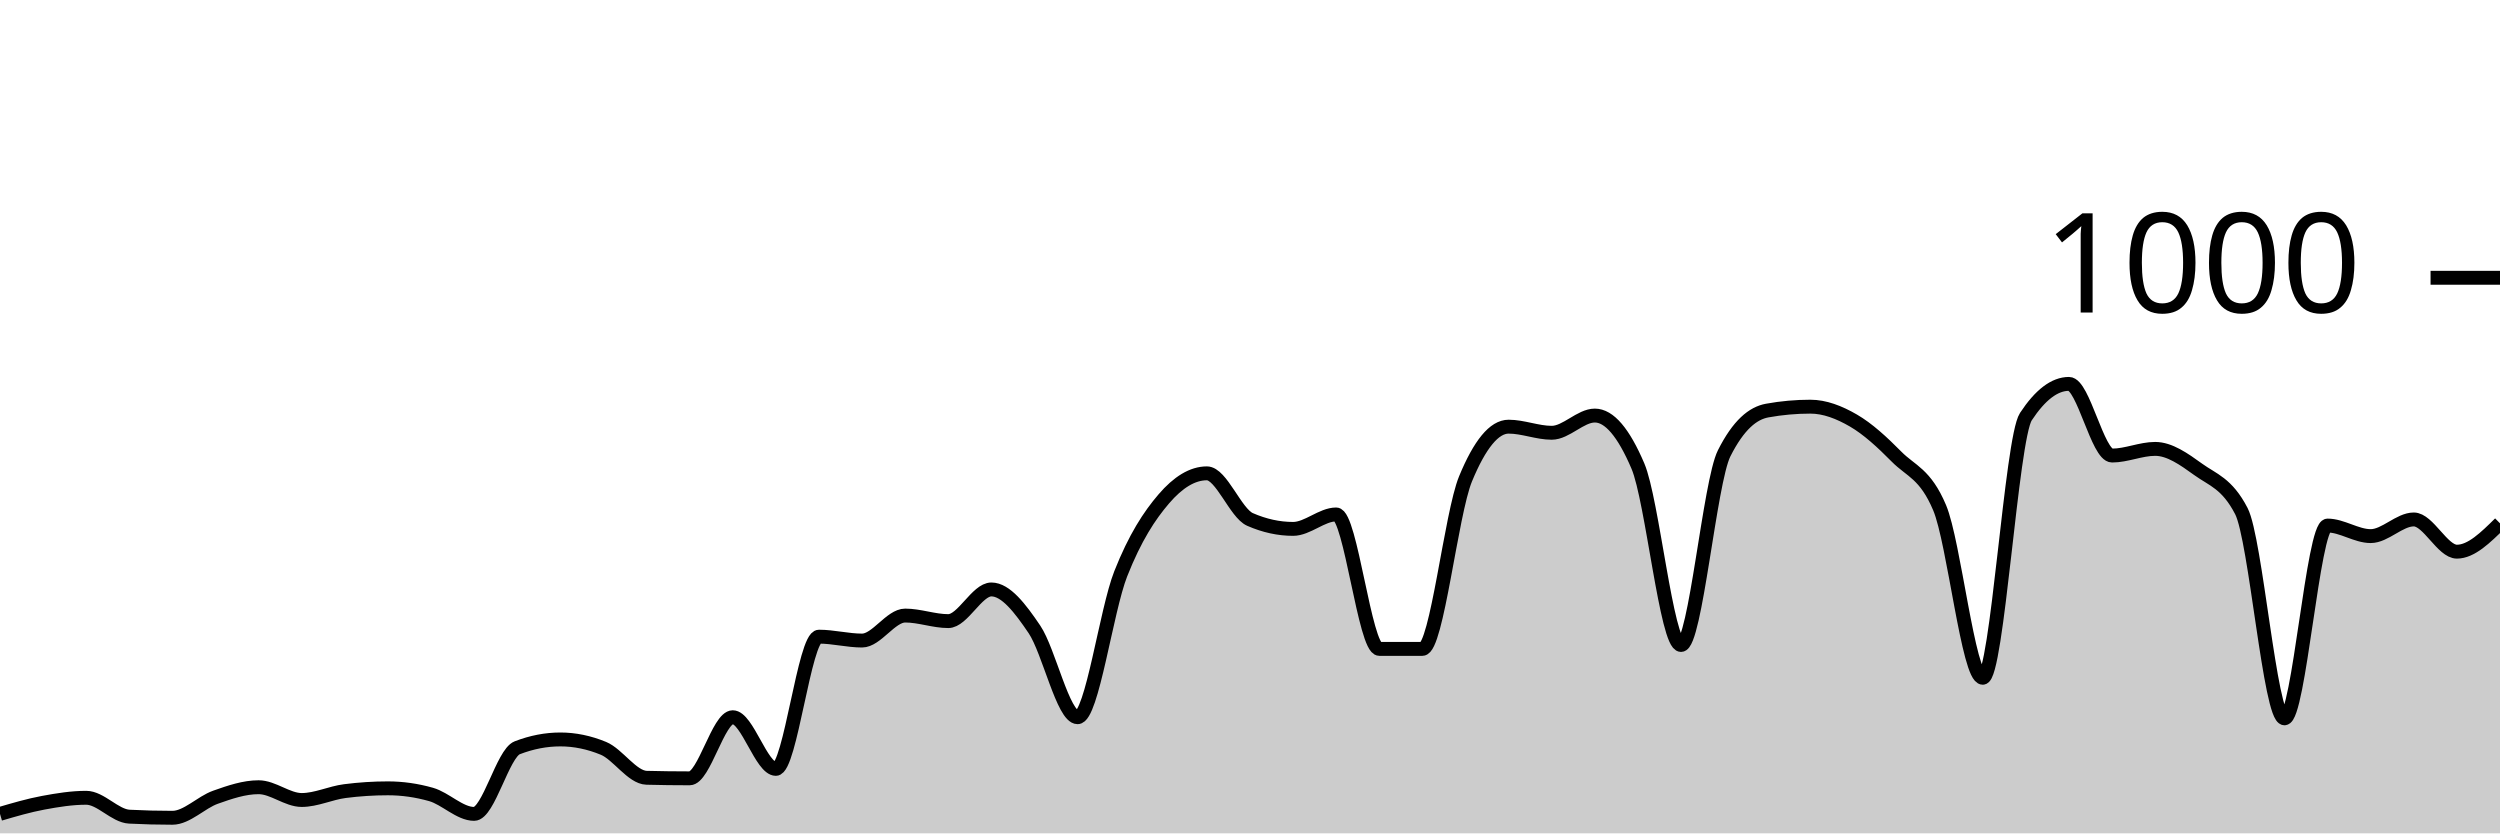
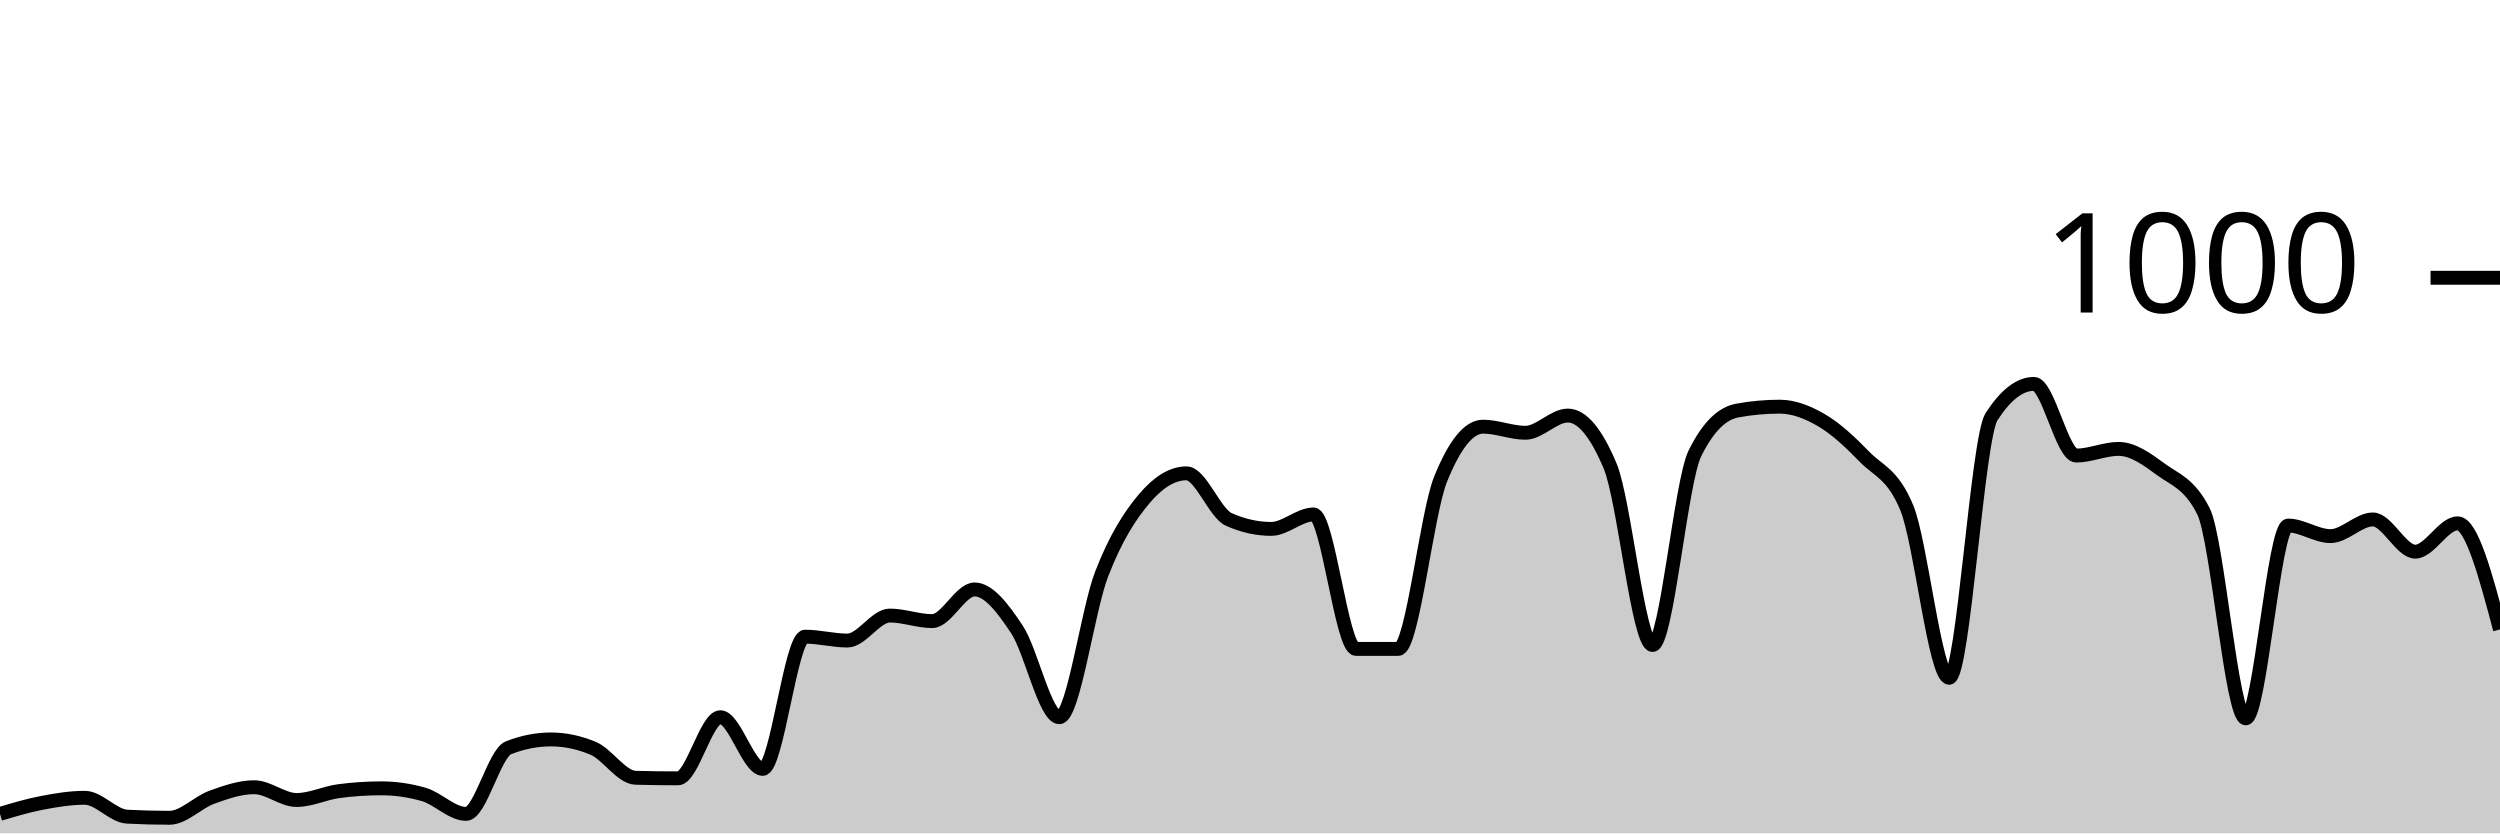
<svg xmlns="http://www.w3.org/2000/svg" viewBox="0 0 180 60">
  <g transform="translate(0,20)">
-     <path class="area" fill="rgba(0, 0, 0, 0.2)" d="M0,38.6C1.034,38.297,2.069,37.993,3.103,37.8C4.138,37.607,5.172,37.44,6.207,37.44C7.241,37.44,8.276,38.747,9.31,38.8C10.345,38.853,11.379,38.88,12.414,38.88C13.448,38.88,14.483,37.767,15.517,37.4C16.552,37.033,17.586,36.68,18.621,36.68C19.655,36.68,20.69,37.6,21.724,37.6C22.759,37.6,23.793,37.093,24.828,36.96C25.862,36.827,26.897,36.76,27.931,36.76C28.966,36.76,30,36.907,31.034,37.2C32.069,37.493,33.103,38.6,34.138,38.6C35.172,38.6,36.207,34.24,37.241,33.84C38.276,33.44,39.31,33.24,40.345,33.24C41.379,33.24,42.414,33.453,43.448,33.88C44.483,34.307,45.517,35.973,46.552,36C47.586,36.027,48.621,36.04,49.655,36.04C50.69,36.04,51.724,31.64,52.759,31.64C53.793,31.64,54.828,35.36,55.862,35.36C56.897,35.36,57.931,25.84,58.966,25.84C60,25.84,61.034,26.12,62.069,26.12C63.103,26.12,64.138,24.32,65.172,24.32C66.207,24.32,67.241,24.72,68.276,24.72C69.31,24.72,70.345,22.44,71.379,22.44C72.414,22.44,73.448,23.787,74.483,25.32C75.517,26.853,76.552,31.64,77.586,31.64C78.621,31.64,79.655,23.94,80.69,21.32C81.724,18.7,82.759,17.127,83.793,15.92C84.828,14.713,85.862,14.08,86.897,14.08C87.931,14.08,88.966,16.947,90,17.4C91.034,17.853,92.069,18.08,93.103,18.08C94.138,18.08,95.172,17.04,96.207,17.04C97.241,17.04,98.276,26.72,99.31,26.72C100.345,26.72,101.379,26.72,102.414,26.72C103.448,26.72,104.483,16.987,105.517,14.48C106.552,11.973,107.586,10.72,108.621,10.72C109.655,10.72,110.69,11.16,111.724,11.16C112.759,11.16,113.793,9.92,114.828,9.92C115.862,9.92,116.897,11.133,117.931,13.56C118.966,15.987,120,26.44,121.034,26.44C122.069,26.44,123.103,14.693,124.138,12.64C125.172,10.587,126.207,9.747,127.241,9.56C128.276,9.373,129.31,9.28,130.345,9.28C131.379,9.28,132.414,9.68,133.448,10.28C134.483,10.88,135.517,11.833,136.552,12.88C137.586,13.927,138.621,14.107,139.655,16.56C140.69,19.013,141.724,28.8,142.759,28.8C143.793,28.8,144.828,11.573,145.862,10C146.897,8.427,147.931,7.64,148.966,7.64C150,7.64,151.034,12.8,152.069,12.8C153.103,12.8,154.138,12.32,155.172,12.32C156.207,12.32,157.241,13.053,158.276,13.8C159.31,14.547,160.345,14.8,161.379,16.8C162.414,18.8,163.448,31.72,164.483,31.72C165.517,31.72,166.552,17.84,167.586,17.84C168.621,17.84,169.655,18.6,170.69,18.6C171.724,18.6,172.759,17.4,173.793,17.4C174.828,17.4,175.862,19.72,176.897,19.72C177.931,19.72,178.966,18.7,180,17.68L180,40C178.966,40,177.931,40,176.897,40C175.862,40,174.828,40,173.793,40C172.759,40,171.724,40,170.69,40C169.655,40,168.621,40,167.586,40C166.552,40,165.517,40,164.483,40C163.448,40,162.414,40,161.379,40C160.345,40,159.31,40,158.276,40C157.241,40,156.207,40,155.172,40C154.138,40,153.103,40,152.069,40C151.034,40,150,40,148.966,40C147.931,40,146.897,40,145.862,40C144.828,40,143.793,40,142.759,40C141.724,40,140.69,40,139.655,40C138.621,40,137.586,40,136.552,40C135.517,40,134.483,40,133.448,40C132.414,40,131.379,40,130.345,40C129.31,40,128.276,40,127.241,40C126.207,40,125.172,40,124.138,40C123.103,40,122.069,40,121.034,40C120,40,118.966,40,117.931,40C116.897,40,115.862,40,114.828,40C113.793,40,112.759,40,111.724,40C110.69,40,109.655,40,108.621,40C107.586,40,106.552,40,105.517,40C104.483,40,103.448,40,102.414,40C101.379,40,100.345,40,99.31,40C98.276,40,97.241,40,96.207,40C95.172,40,94.138,40,93.103,40C92.069,40,91.034,40,90,40C88.966,40,87.931,40,86.897,40C85.862,40,84.828,40,83.793,40C82.759,40,81.724,40,80.69,40C79.655,40,78.621,40,77.586,40C76.552,40,75.517,40,74.483,40C73.448,40,72.414,40,71.379,40C70.345,40,69.31,40,68.276,40C67.241,40,66.207,40,65.172,40C64.138,40,63.103,40,62.069,40C61.034,40,60,40,58.966,40C57.931,40,56.897,40,55.862,40C54.828,40,53.793,40,52.759,40C51.724,40,50.69,40,49.655,40C48.621,40,47.586,40,46.552,40C45.517,40,44.483,40,43.448,40C42.414,40,41.379,40,40.345,40C39.31,40,38.276,40,37.241,40C36.207,40,35.172,40,34.138,40C33.103,40,32.069,40,31.034,40C30,40,28.966,40,27.931,40C26.897,40,25.862,40,24.828,40C23.793,40,22.759,40,21.724,40C20.69,40,19.655,40,18.621,40C17.586,40,16.552,40,15.517,40C14.483,40,13.448,40,12.414,40C11.379,40,10.345,40,9.31,40C8.276,40,7.241,40,6.207,40C5.172,40,4.138,40,3.103,40C2.069,40,1.034,40,0,40Z" />
-     <path class="line" stroke="black" fill="none" d="M0,38.6C1.034,38.297,2.069,37.993,3.103,37.8C4.138,37.607,5.172,37.44,6.207,37.44C7.241,37.44,8.276,38.747,9.31,38.8C10.345,38.853,11.379,38.88,12.414,38.88C13.448,38.88,14.483,37.767,15.517,37.4C16.552,37.033,17.586,36.68,18.621,36.68C19.655,36.68,20.69,37.6,21.724,37.6C22.759,37.6,23.793,37.093,24.828,36.96C25.862,36.827,26.897,36.76,27.931,36.76C28.966,36.76,30,36.907,31.034,37.2C32.069,37.493,33.103,38.6,34.138,38.6C35.172,38.6,36.207,34.24,37.241,33.84C38.276,33.44,39.31,33.24,40.345,33.24C41.379,33.24,42.414,33.453,43.448,33.88C44.483,34.307,45.517,35.973,46.552,36C47.586,36.027,48.621,36.04,49.655,36.04C50.69,36.04,51.724,31.64,52.759,31.64C53.793,31.64,54.828,35.36,55.862,35.36C56.897,35.36,57.931,25.84,58.966,25.84C60,25.84,61.034,26.12,62.069,26.12C63.103,26.12,64.138,24.32,65.172,24.32C66.207,24.32,67.241,24.72,68.276,24.72C69.31,24.72,70.345,22.44,71.379,22.44C72.414,22.44,73.448,23.787,74.483,25.32C75.517,26.853,76.552,31.64,77.586,31.64C78.621,31.64,79.655,23.94,80.69,21.32C81.724,18.7,82.759,17.127,83.793,15.92C84.828,14.713,85.862,14.08,86.897,14.08C87.931,14.08,88.966,16.947,90,17.4C91.034,17.853,92.069,18.08,93.103,18.08C94.138,18.08,95.172,17.04,96.207,17.04C97.241,17.04,98.276,26.72,99.31,26.72C100.345,26.72,101.379,26.72,102.414,26.72C103.448,26.72,104.483,16.987,105.517,14.48C106.552,11.973,107.586,10.72,108.621,10.72C109.655,10.72,110.69,11.16,111.724,11.16C112.759,11.16,113.793,9.92,114.828,9.92C115.862,9.92,116.897,11.133,117.931,13.56C118.966,15.987,120,26.44,121.034,26.44C122.069,26.44,123.103,14.693,124.138,12.64C125.172,10.587,126.207,9.747,127.241,9.56C128.276,9.373,129.31,9.28,130.345,9.28C131.379,9.28,132.414,9.68,133.448,10.28C134.483,10.88,135.517,11.833,136.552,12.88C137.586,13.927,138.621,14.107,139.655,16.56C140.69,19.013,141.724,28.8,142.759,28.8C143.793,28.8,144.828,11.573,145.862,10C146.897,8.427,147.931,7.64,148.966,7.64C150,7.64,151.034,12.8,152.069,12.8C153.103,12.8,154.138,12.32,155.172,12.32C156.207,12.32,157.241,13.053,158.276,13.8C159.31,14.547,160.345,14.8,161.379,16.8C162.414,18.8,163.448,31.72,164.483,31.72C165.517,31.72,166.552,17.84,167.586,17.84C168.621,17.84,169.655,18.6,170.69,18.6C171.724,18.6,172.759,17.4,173.793,17.4C174.828,17.4,175.862,19.72,176.897,19.72C177.931,19.72,178.966,18.7,180,17.68" />
+     <path class="area" fill="rgba(0, 0, 0, 0.2)" d="M0,38.6C1.017,38.297,2.034,37.993,3.051,37.8C4.068,37.607,5.085,37.44,6.102,37.44C7.119,37.44,8.136,38.747,9.153,38.8C10.169,38.853,11.186,38.88,12.203,38.88C13.22,38.88,14.237,37.767,15.254,37.4C16.271,37.033,17.288,36.68,18.305,36.68C19.322,36.68,20.339,37.6,21.356,37.6C22.373,37.6,23.39,37.093,24.407,36.96C25.424,36.827,26.441,36.76,27.458,36.76C28.475,36.76,29.492,36.907,30.508,37.2C31.525,37.493,32.542,38.6,33.559,38.6C34.576,38.6,35.593,34.24,36.61,33.84C37.627,33.44,38.644,33.24,39.661,33.24C40.678,33.24,41.695,33.453,42.712,33.88C43.729,34.307,44.746,35.973,45.763,36C46.78,36.027,47.797,36.04,48.814,36.04C49.831,36.04,50.847,31.64,51.864,31.64C52.881,31.64,53.898,35.36,54.915,35.36C55.932,35.36,56.949,25.84,57.966,25.84C58.983,25.84,60,26.12,61.017,26.12C62.034,26.12,63.051,24.32,64.068,24.32C65.085,24.32,66.102,24.72,67.119,24.72C68.136,24.72,69.153,22.44,70.169,22.44C71.186,22.44,72.203,23.787,73.22,25.32C74.237,26.853,75.254,31.64,76.271,31.64C77.288,31.64,78.305,23.94,79.322,21.32C80.339,18.7,81.356,17.127,82.373,15.92C83.39,14.713,84.407,14.08,85.424,14.08C86.441,14.08,87.458,16.947,88.475,17.4C89.492,17.853,90.508,18.08,91.525,18.08C92.542,18.08,93.559,17.04,94.576,17.04C95.593,17.04,96.61,26.72,97.627,26.72C98.644,26.72,99.661,26.72,100.678,26.72C101.695,26.72,102.712,16.987,103.729,14.48C104.746,11.973,105.763,10.72,106.78,10.72C107.797,10.72,108.814,11.16,109.831,11.16C110.847,11.16,111.864,9.92,112.881,9.92C113.898,9.92,114.915,11.133,115.932,13.56C116.949,15.987,117.966,26.44,118.983,26.44C120,26.44,121.017,14.693,122.034,12.64C123.051,10.587,124.068,9.747,125.085,9.56C126.102,9.373,127.119,9.28,128.136,9.28C129.153,9.28,130.169,9.68,131.186,10.28C132.203,10.88,133.22,11.833,134.237,12.88C135.254,13.927,136.271,14.107,137.288,16.56C138.305,19.013,139.322,28.8,140.339,28.8C141.356,28.8,142.373,11.573,143.39,10C144.407,8.427,145.424,7.64,146.441,7.64C147.458,7.64,148.475,12.8,149.492,12.8C150.508,12.8,151.525,12.32,152.542,12.32C153.559,12.32,154.576,13.053,155.593,13.8C156.61,14.547,157.627,14.8,158.644,16.8C159.661,18.8,160.678,31.72,161.695,31.72C162.712,31.72,163.729,17.84,164.746,17.84C165.763,17.84,166.78,18.6,167.797,18.6C168.814,18.6,169.831,17.4,170.847,17.4C171.864,17.4,172.881,19.72,173.898,19.72C174.915,19.72,175.932,17.68,176.949,17.68C177.966,17.68,178.983,21.5,180,25.32L180,40C178.983,40,177.966,40,176.949,40C175.932,40,174.915,40,173.898,40C172.881,40,171.864,40,170.847,40C169.831,40,168.814,40,167.797,40C166.78,40,165.763,40,164.746,40C163.729,40,162.712,40,161.695,40C160.678,40,159.661,40,158.644,40C157.627,40,156.61,40,155.593,40C154.576,40,153.559,40,152.542,40C151.525,40,150.508,40,149.492,40C148.475,40,147.458,40,146.441,40C145.424,40,144.407,40,143.39,40C142.373,40,141.356,40,140.339,40C139.322,40,138.305,40,137.288,40C136.271,40,135.254,40,134.237,40C133.22,40,132.203,40,131.186,40C130.169,40,129.153,40,128.136,40C127.119,40,126.102,40,125.085,40C124.068,40,123.051,40,122.034,40C121.017,40,120,40,118.983,40C117.966,40,116.949,40,115.932,40C114.915,40,113.898,40,112.881,40C111.864,40,110.847,40,109.831,40C108.814,40,107.797,40,106.78,40C105.763,40,104.746,40,103.729,40C102.712,40,101.695,40,100.678,40C99.661,40,98.644,40,97.627,40C96.61,40,95.593,40,94.576,40C93.559,40,92.542,40,91.525,40C90.508,40,89.492,40,88.475,40C87.458,40,86.441,40,85.424,40C84.407,40,83.39,40,82.373,40C81.356,40,80.339,40,79.322,40C78.305,40,77.288,40,76.271,40C75.254,40,74.237,40,73.22,40C72.203,40,71.186,40,70.169,40C69.153,40,68.136,40,67.119,40C66.102,40,65.085,40,64.068,40C63.051,40,62.034,40,61.017,40C60,40,58.983,40,57.966,40C56.949,40,55.932,40,54.915,40C53.898,40,52.881,40,51.864,40C50.847,40,49.831,40,48.814,40C47.797,40,46.78,40,45.763,40C44.746,40,43.729,40,42.712,40C41.695,40,40.678,40,39.661,40C38.644,40,37.627,40,36.61,40C35.593,40,34.576,40,33.559,40C32.542,40,31.525,40,30.508,40C29.492,40,28.475,40,27.458,40C26.441,40,25.424,40,24.407,40C23.39,40,22.373,40,21.356,40C20.339,40,19.322,40,18.305,40C17.288,40,16.271,40,15.254,40C14.237,40,13.22,40,12.203,40C11.186,40,10.169,40,9.153,40C8.136,40,7.119,40,6.102,40C5.085,40,4.068,40,3.051,40C2.034,40,1.017,40,0,40Z" />
+     <path class="line" stroke="black" fill="none" d="M0,38.6C1.017,38.297,2.034,37.993,3.051,37.8C4.068,37.607,5.085,37.44,6.102,37.44C7.119,37.44,8.136,38.747,9.153,38.8C10.169,38.853,11.186,38.88,12.203,38.88C13.22,38.88,14.237,37.767,15.254,37.4C16.271,37.033,17.288,36.68,18.305,36.68C19.322,36.68,20.339,37.6,21.356,37.6C22.373,37.6,23.39,37.093,24.407,36.96C25.424,36.827,26.441,36.76,27.458,36.76C28.475,36.76,29.492,36.907,30.508,37.2C31.525,37.493,32.542,38.6,33.559,38.6C34.576,38.6,35.593,34.24,36.61,33.84C37.627,33.44,38.644,33.24,39.661,33.24C40.678,33.24,41.695,33.453,42.712,33.88C43.729,34.307,44.746,35.973,45.763,36C46.78,36.027,47.797,36.04,48.814,36.04C49.831,36.04,50.847,31.64,51.864,31.64C52.881,31.64,53.898,35.36,54.915,35.36C55.932,35.36,56.949,25.84,57.966,25.84C58.983,25.84,60,26.12,61.017,26.12C62.034,26.12,63.051,24.32,64.068,24.32C65.085,24.32,66.102,24.72,67.119,24.72C68.136,24.72,69.153,22.44,70.169,22.44C71.186,22.44,72.203,23.787,73.22,25.32C74.237,26.853,75.254,31.64,76.271,31.64C77.288,31.64,78.305,23.94,79.322,21.32C80.339,18.7,81.356,17.127,82.373,15.92C83.39,14.713,84.407,14.08,85.424,14.08C86.441,14.08,87.458,16.947,88.475,17.4C89.492,17.853,90.508,18.08,91.525,18.08C92.542,18.08,93.559,17.04,94.576,17.04C95.593,17.04,96.61,26.72,97.627,26.72C98.644,26.72,99.661,26.72,100.678,26.72C101.695,26.72,102.712,16.987,103.729,14.48C104.746,11.973,105.763,10.72,106.78,10.72C107.797,10.72,108.814,11.16,109.831,11.16C110.847,11.16,111.864,9.92,112.881,9.92C113.898,9.92,114.915,11.133,115.932,13.56C116.949,15.987,117.966,26.44,118.983,26.44C120,26.44,121.017,14.693,122.034,12.64C123.051,10.587,124.068,9.747,125.085,9.56C126.102,9.373,127.119,9.28,128.136,9.28C129.153,9.28,130.169,9.68,131.186,10.28C132.203,10.88,133.22,11.833,134.237,12.88C135.254,13.927,136.271,14.107,137.288,16.56C138.305,19.013,139.322,28.8,140.339,28.8C141.356,28.8,142.373,11.573,143.39,10C144.407,8.427,145.424,7.64,146.441,7.64C147.458,7.64,148.475,12.8,149.492,12.8C150.508,12.8,151.525,12.32,152.542,12.32C153.559,12.32,154.576,13.053,155.593,13.8C156.61,14.547,157.627,14.8,158.644,16.8C159.661,18.8,160.678,31.72,161.695,31.72C162.712,31.72,163.729,17.84,164.746,17.84C165.763,17.84,166.78,18.6,167.797,18.6C168.814,18.6,169.831,17.4,170.847,17.4C171.864,17.4,172.881,19.72,173.898,19.72C174.915,19.72,175.932,17.68,176.949,17.68C177.966,17.68,178.983,21.5,180,25.32" />
    <path class="axis-ceiling" stroke-width="1" stroke="black" fill="none" d="M175,0L180,0" />
    <text class="axis-ceiling-label" font-family="sans-serif" text-anchor="end" font-size="10px" x="170" y="2.5">1000</text>
  </g>
</svg>
